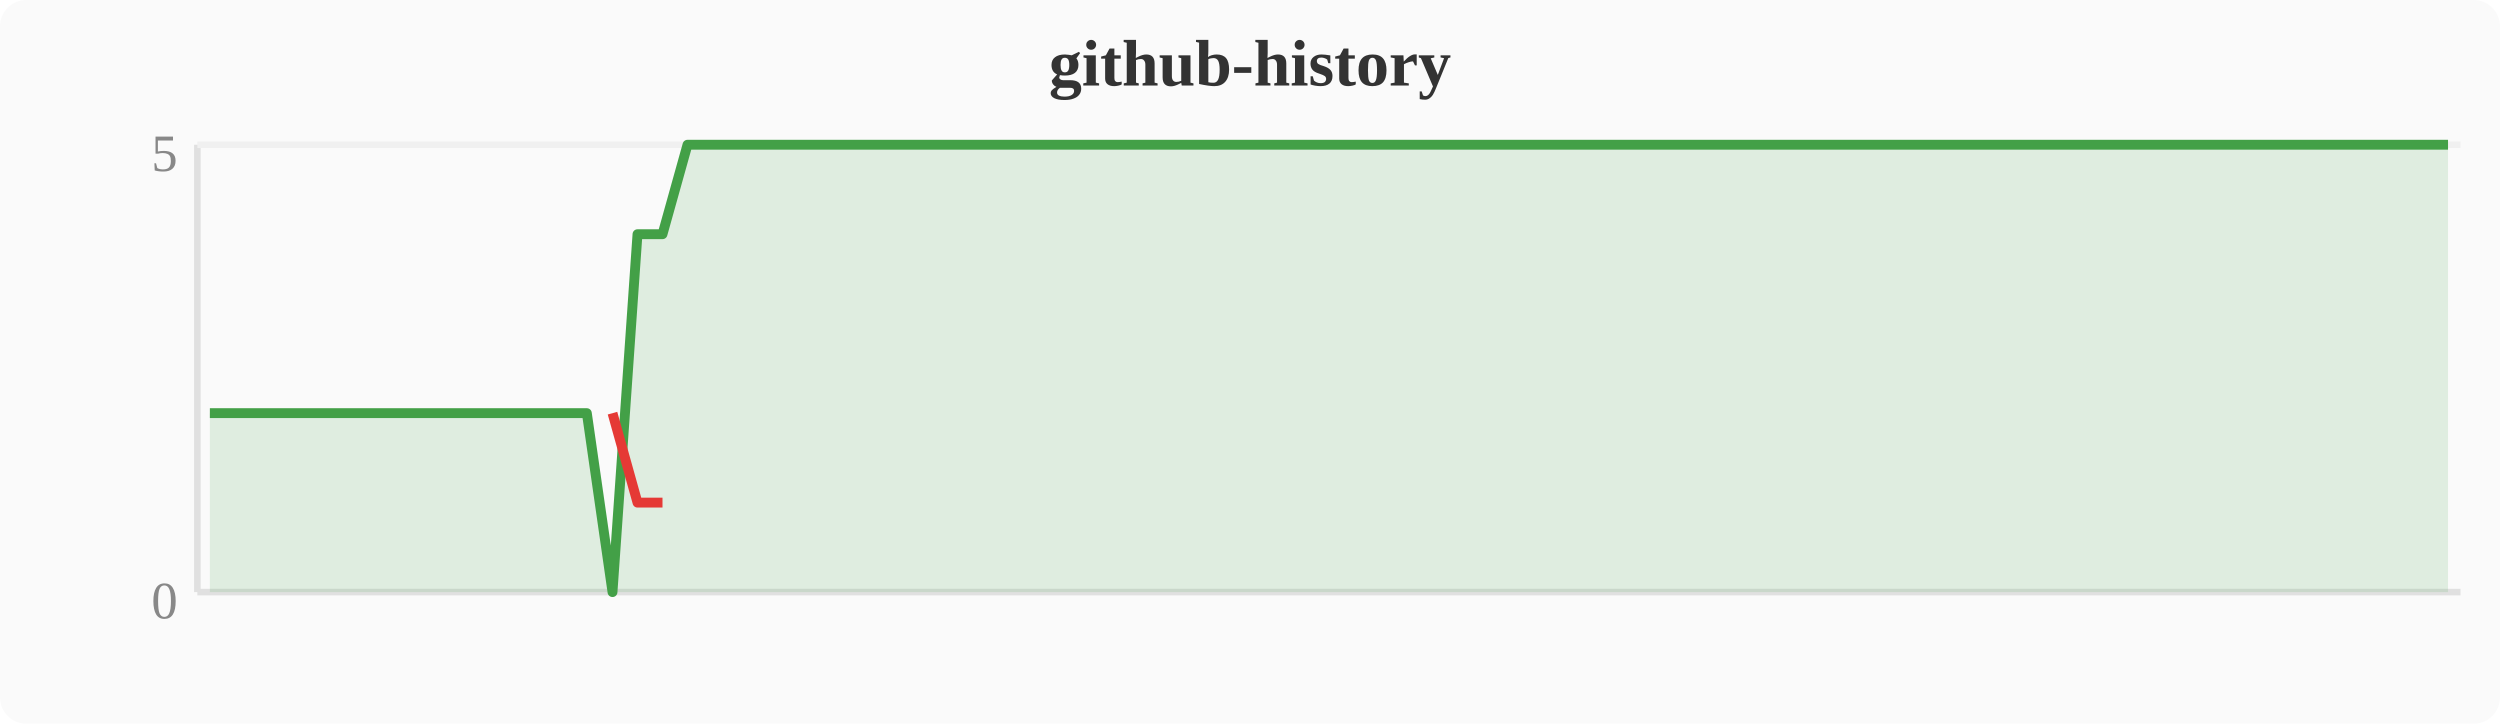
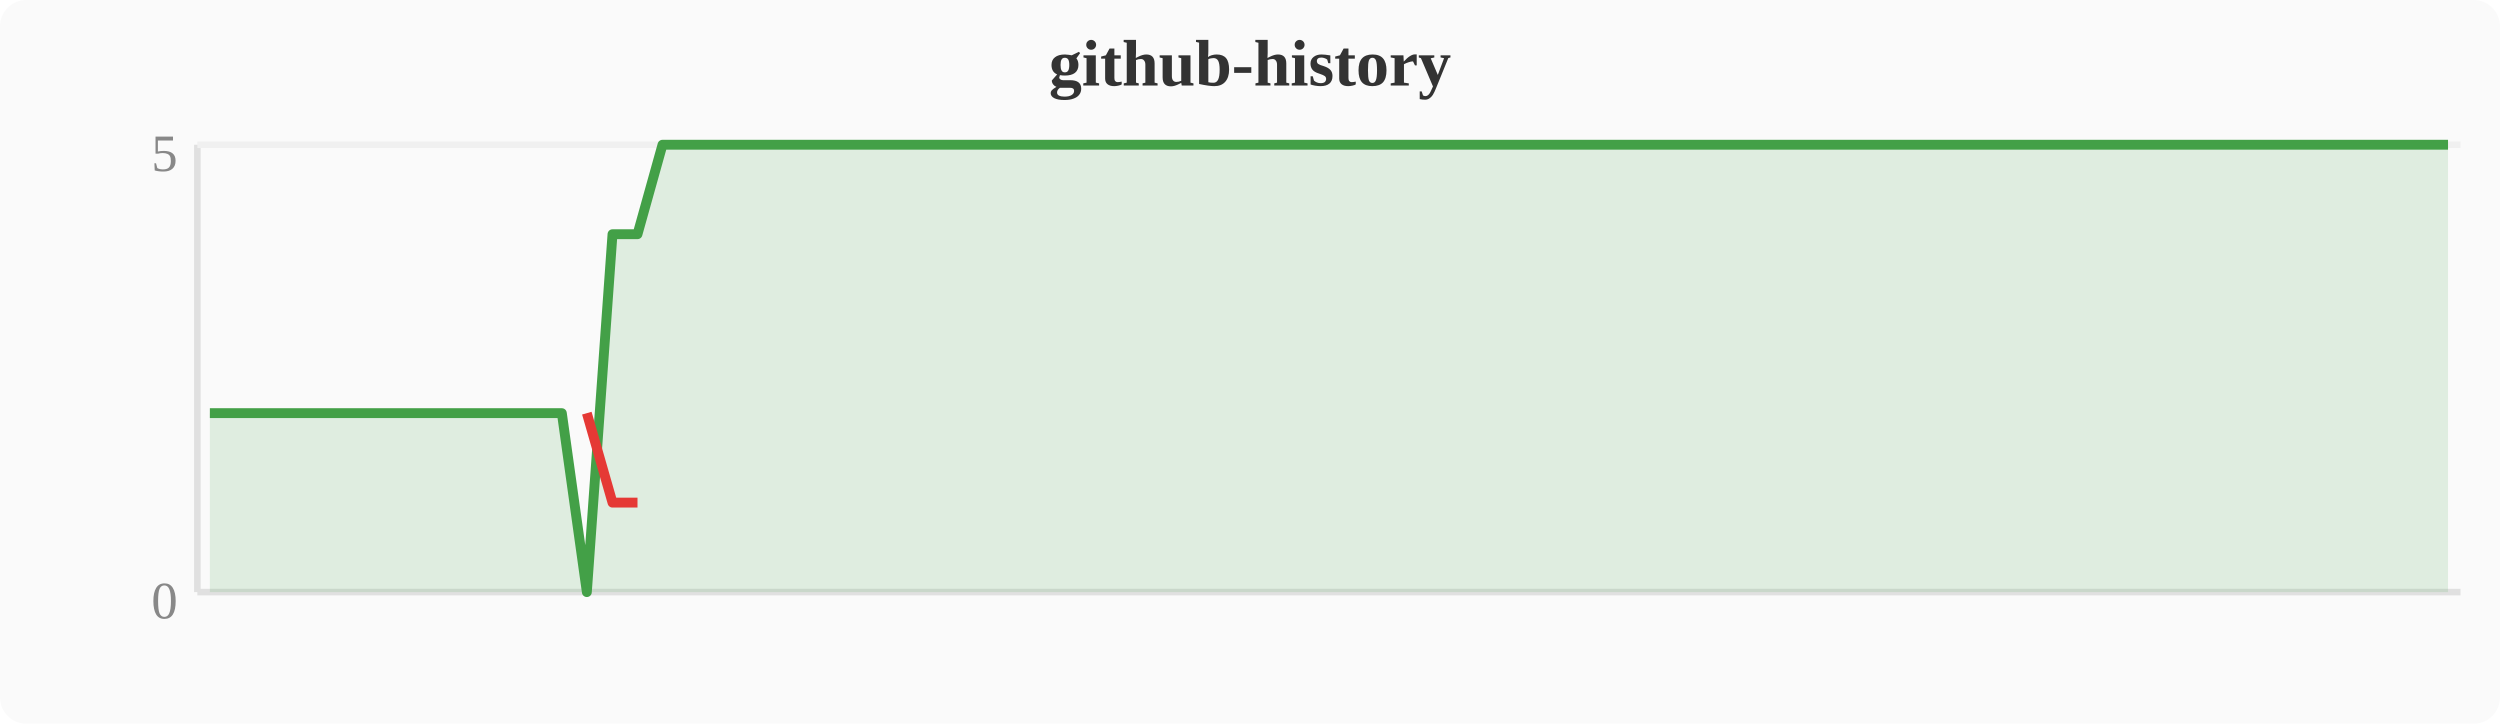
<svg xmlns="http://www.w3.org/2000/svg" width="380" height="110" viewBox="0 0 380 110">
  <rect width="380" height="110" fill="#fafafa" rx="4" />
  <text x="190" y="13" text-anchor="middle" font-size="10" font-weight="bold" fill="#333">github-history</text>
  <line x1="30" y1="22" x2="30" y2="90" stroke="#e0e0e0" stroke-width="1" />
  <line x1="30" y1="90" x2="374" y2="90" stroke="#e0e0e0" stroke-width="1" />
  <line x1="30" y1="22" x2="374" y2="22" stroke="#f0f0f0" stroke-width="1" />
  <text x="27" y="94" text-anchor="end" font-size="8" fill="#888">0</text>
  <text x="27" y="26" text-anchor="end" font-size="8" fill="#888">5</text>
-   <polygon points="31.9,62.8 35.7,62.8 39.6,62.8 43.4,62.8 47.2,62.8 51.0,62.8 54.8,62.8 58.7,62.8 62.5,62.8 66.3,62.8 70.1,62.8 74.0,62.8 77.8,62.8 81.6,62.8 85.4,62.8 89.2,62.8 93.1,90.0 96.9,35.6 100.7,35.6 104.5,22.0 108.4,22.0 112.2,22.0 116.0,22.0 119.8,22.0 123.6,22.0 127.5,22.0 131.3,22.0 135.1,22.0 138.9,22.0 142.8,22.0 146.6,22.0 150.4,22.0 154.2,22.0 158.0,22.0 161.9,22.0 165.7,22.0 169.5,22.0 173.3,22.0 177.2,22.0 181.0,22.0 184.8,22.0 188.6,22.0 192.4,22.0 196.3,22.0 200.1,22.0 203.9,22.0 207.7,22.0 211.6,22.0 215.4,22.0 219.2,22.0 223.0,22.0 226.8,22.0 230.7,22.0 234.5,22.0 238.3,22.0 242.1,22.0 246.0,22.0 249.8,22.0 253.6,22.0 257.4,22.0 261.2,22.0 265.1,22.0 268.9,22.0 272.7,22.0 276.5,22.0 280.4,22.0 284.2,22.0 288.0,22.0 291.8,22.0 295.6,22.0 299.5,22.0 303.3,22.0 307.1,22.0 310.9,22.0 314.8,22.0 318.6,22.0 322.4,22.0 326.2,22.0 330.0,22.0 333.9,22.0 337.7,22.0 341.5,22.0 345.3,22.0 349.2,22.0 353.0,22.0 356.8,22.0 360.6,22.0 364.4,22.0 368.3,22.0 372.1,22.0 372.1,90 31.9,90" fill="#43a047" opacity="0.15" />
-   <polyline points="31.9,62.8 35.7,62.8 39.6,62.8 43.4,62.8 47.2,62.8 51.0,62.8 54.8,62.8 58.7,62.8 62.5,62.8 66.3,62.8 70.1,62.8 74.0,62.8 77.8,62.8 81.6,62.8 85.4,62.8 89.2,62.8 93.1,90.0 96.9,35.6 100.7,35.6 104.5,22.0 108.4,22.0 112.2,22.0 116.0,22.0 119.8,22.0 123.6,22.0 127.5,22.0 131.3,22.0 135.1,22.0 138.9,22.0 142.8,22.0 146.6,22.0 150.4,22.0 154.2,22.0 158.0,22.0 161.9,22.0 165.7,22.0 169.5,22.0 173.3,22.0 177.2,22.0 181.0,22.0 184.8,22.0 188.6,22.0 192.4,22.0 196.3,22.0 200.1,22.0 203.9,22.0 207.7,22.0 211.6,22.0 215.4,22.0 219.2,22.0 223.0,22.0 226.8,22.0 230.7,22.0 234.5,22.0 238.3,22.0 242.1,22.0 246.0,22.0 249.8,22.0 253.6,22.0 257.4,22.0 261.2,22.0 265.1,22.0 268.9,22.0 272.7,22.0 276.5,22.0 280.4,22.0 284.2,22.0 288.0,22.0 291.8,22.0 295.6,22.0 299.5,22.0 303.3,22.0 307.1,22.0 310.9,22.0 314.8,22.0 318.6,22.0 322.4,22.0 326.2,22.0 330.0,22.0 333.9,22.0 337.7,22.0 341.5,22.0 345.3,22.0 349.2,22.0 353.0,22.0 356.8,22.0 360.6,22.0 364.4,22.0 368.3,22.0 372.1,22.0" fill="none" stroke="#43a047" stroke-width="1.5" stroke-linejoin="round" />
-   <polyline points="93.1,62.8 96.9,76.4 100.7,76.4" fill="none" stroke="#e53935" stroke-width="1.5" stroke-linejoin="round" />
+   <polygon points="31.9,62.8 35.7,62.8 39.6,62.8 43.4,62.8 47.2,62.8 51.0,62.8 54.8,62.8 58.7,62.8 62.5,62.8 66.3,62.8 70.1,62.8 74.0,62.8 77.8,62.8 81.6,62.8 85.4,62.8 89.2,90.0 93.1,35.6 96.9,35.6 100.7,22.0 104.5,22.0 108.4,22.0 112.2,22.0 116.0,22.0 119.8,22.0 123.6,22.0 127.5,22.0 131.3,22.0 135.1,22.0 138.9,22.0 142.8,22.0 146.6,22.0 150.4,22.0 154.2,22.0 158.0,22.0 161.9,22.0 165.7,22.0 169.5,22.0 173.3,22.0 177.2,22.0 181.0,22.0 184.8,22.0 188.6,22.0 192.4,22.0 196.3,22.0 200.1,22.0 203.9,22.0 207.7,22.0 211.6,22.0 215.4,22.0 219.2,22.0 223.0,22.0 226.8,22.0 230.7,22.0 234.5,22.0 238.3,22.0 242.1,22.0 246.0,22.0 249.8,22.0 253.6,22.0 257.4,22.0 261.2,22.0 265.1,22.0 268.9,22.0 272.7,22.0 276.5,22.0 280.4,22.0 284.2,22.0 288.0,22.0 291.8,22.0 295.6,22.0 299.5,22.0 303.3,22.0 307.1,22.0 310.9,22.0 314.8,22.0 318.6,22.0 322.4,22.0 326.2,22.0 330.0,22.0 333.9,22.0 337.7,22.0 341.5,22.0 345.3,22.0 349.2,22.0 353.0,22.0 356.8,22.0 360.6,22.0 364.4,22.0 368.3,22.0 372.1,22.0 372.1,90 31.9,90" fill="#43a047" opacity="0.15" />
+   <polyline points="31.9,62.8 35.7,62.8 39.6,62.8 43.4,62.8 47.2,62.8 51.0,62.8 54.8,62.8 58.7,62.8 62.5,62.8 66.3,62.8 70.1,62.8 74.0,62.8 77.8,62.8 81.6,62.8 85.4,62.8 89.2,90.0 93.1,35.6 96.9,35.6 100.7,22.0 104.5,22.0 108.4,22.0 112.2,22.0 116.0,22.0 119.8,22.0 123.6,22.0 127.5,22.0 131.3,22.0 135.1,22.0 138.9,22.0 142.8,22.0 146.6,22.0 150.4,22.0 154.2,22.0 158.0,22.0 161.9,22.0 165.7,22.0 169.5,22.0 173.3,22.0 177.2,22.0 181.0,22.0 184.8,22.0 188.6,22.0 192.4,22.0 196.3,22.0 200.1,22.0 203.9,22.0 207.7,22.0 211.6,22.0 215.4,22.0 219.2,22.0 223.0,22.0 226.8,22.0 230.7,22.0 234.5,22.0 238.3,22.0 242.1,22.0 246.0,22.0 249.8,22.0 253.6,22.0 257.4,22.0 261.2,22.0 265.1,22.0 268.9,22.0 272.7,22.0 276.5,22.0 280.4,22.0 284.2,22.0 288.0,22.0 291.8,22.0 295.6,22.0 299.5,22.0 303.3,22.0 307.1,22.0 310.9,22.0 314.8,22.0 318.6,22.0 322.4,22.0 326.2,22.0 330.0,22.0 333.9,22.0 337.7,22.0 341.5,22.0 345.3,22.0 349.2,22.0 353.0,22.0 356.8,22.0 360.6,22.0 364.4,22.0 368.3,22.0 372.1,22.0" fill="none" stroke="#43a047" stroke-width="1.5" stroke-linejoin="round" />
+   <polyline points="89.2,62.8 93.1,76.4 96.9,76.4" fill="none" stroke="#e53935" stroke-width="1.5" stroke-linejoin="round" />
</svg>
